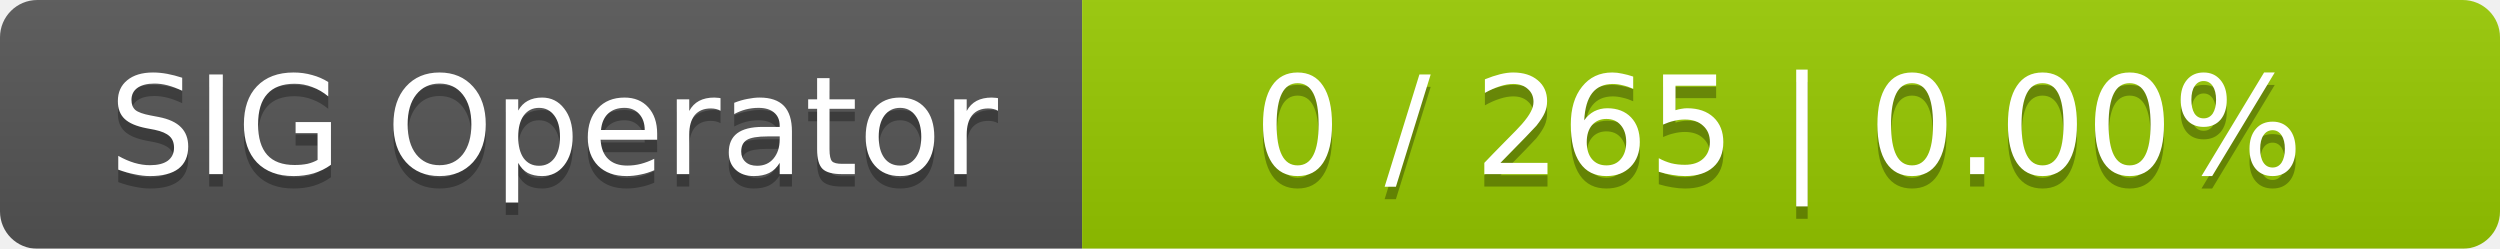
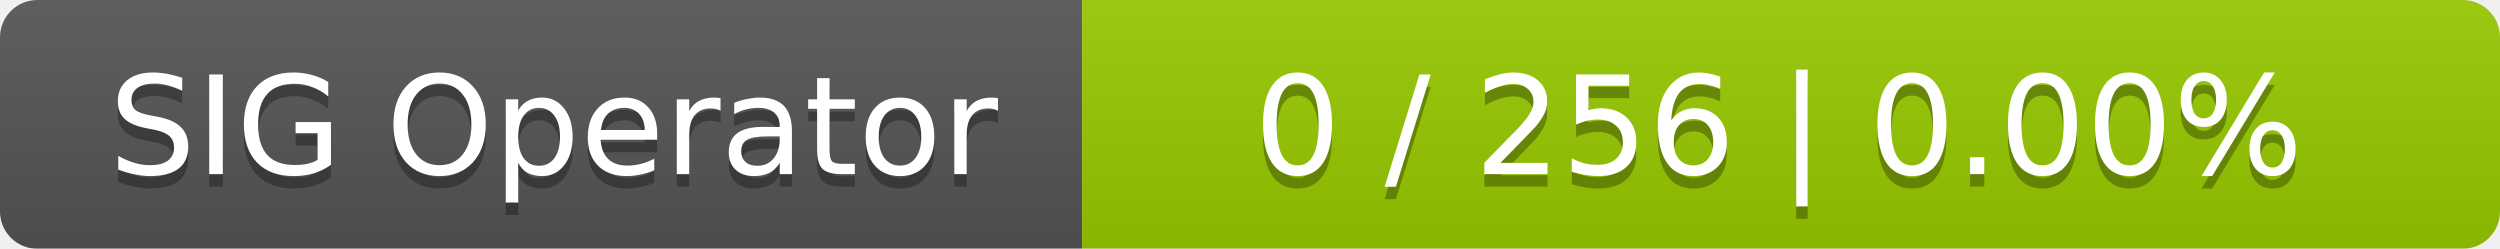
<svg xmlns="http://www.w3.org/2000/svg" width="201" height="20">
  <linearGradient id="smooth" x2="0" y2="100%">
    <stop offset="0" stop-color="#bbb" stop-opacity=".1" />
    <stop offset="1" stop-opacity=".1" />
  </linearGradient>
  <mask id="round">
    <rect width="201" height="20" rx="3" fill="#fff" />
  </mask>
  <g mask="url(#round)">
    <rect width="87" height="20" fill="#555" />
    <rect x="87" width="114" height="20" fill="#97ca00" />
    <rect width="201" height="20" fill="url(#smooth)" />
  </g>
  <g fill="#fff" text-anchor="middle" font-family="DejaVu Sans,Verdana,Geneva,sans-serif" font-size="11">
    <text x="44.5" y="15" fill="#010101" fill-opacity=".3">SIG Operator</text>
    <text x="44.5" y="14">SIG Operator</text>
-     <text x="143" y="15" fill="#010101" fill-opacity=".3">0 / 265    |    0.00%</text>
-     <text x="143" y="14">0 / 265    |    0.00%</text>
+     <text x="143" y="15" fill="#010101" fill-opacity=".3">0 / 256    |    0.00%</text>
+     <text x="143" y="14">0 / 256    |    0.00%</text>
  </g>
</svg>
